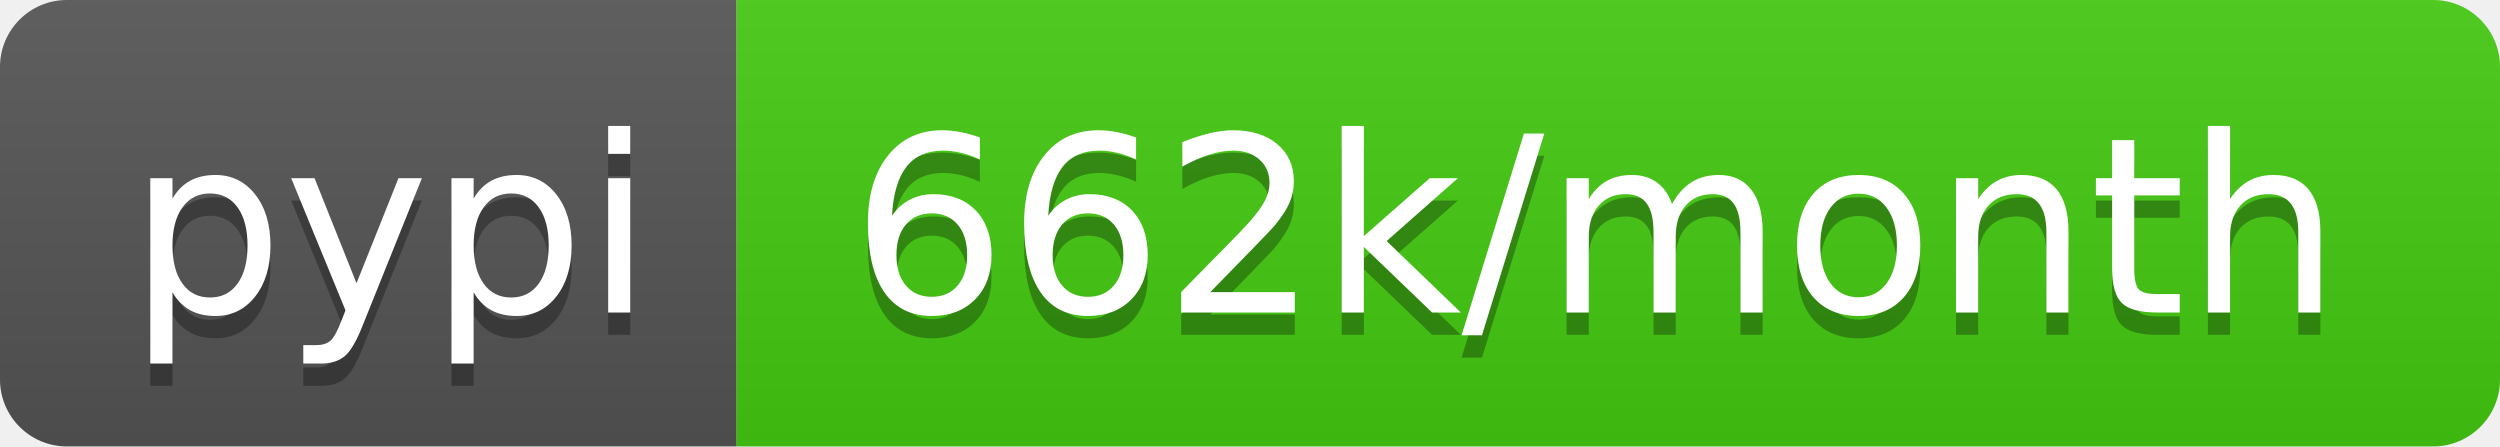
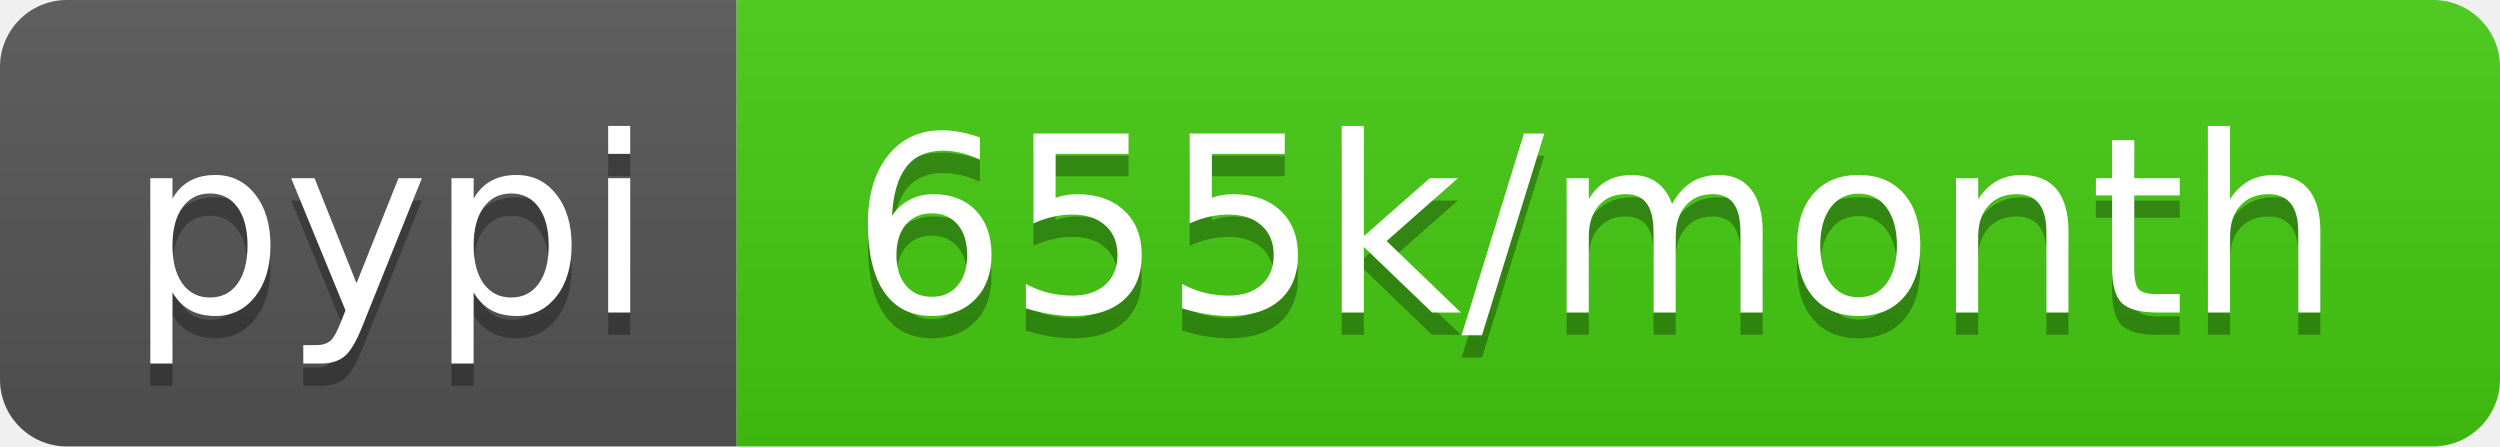
- <svg xmlns="http://www.w3.org/2000/svg" width="112" height="20" role="img" aria-label="pypi: 662k/month">
+ <svg xmlns="http://www.w3.org/2000/svg" width="112" height="20" role="img" aria-label="pypi: 655k/month">
  <linearGradient id="s" x2="0" y2="100%">
    <stop offset="0" stop-color="#bbb" stop-opacity=".1" />
    <stop offset="1" stop-opacity=".1" />
  </linearGradient>
  <clipPath id="r">
    <rect width="112" height="20" rx="3" fill="#fff" />
  </clipPath>
  <g clip-path="url(#r)">
    <rect width="33" height="20" fill="#555" />
    <rect x="33" width="79" height="20" fill="#4c1" />
    <rect width="112" height="20" fill="url(#s)" />
  </g>
  <g fill="#fff" text-anchor="middle" font-family="Verdana,Geneva,DejaVu Sans,sans-serif" text-rendering="geometricPrecision" font-size="110">
    <text aria-hidden="true" x="175" y="150" fill="#010101" fill-opacity=".3" transform="scale(.1)" textLength="230">pypi</text>
    <text x="175" y="140" transform="scale(.1)" fill="#fff" textLength="230">pypi</text>
-     <text aria-hidden="true" x="715" y="150" fill="#010101" fill-opacity=".3" transform="scale(.1)" textLength="690">662k/month</text>
-     <text x="715" y="140" transform="scale(.1)" fill="#fff" textLength="690">662k/month</text>
+     <text aria-hidden="true" x="715" y="150" fill="#010101" fill-opacity=".3" transform="scale(.1)" textLength="690">655k/month</text>
+     <text x="715" y="140" transform="scale(.1)" fill="#fff" textLength="690">655k/month</text>
  </g>
</svg>
